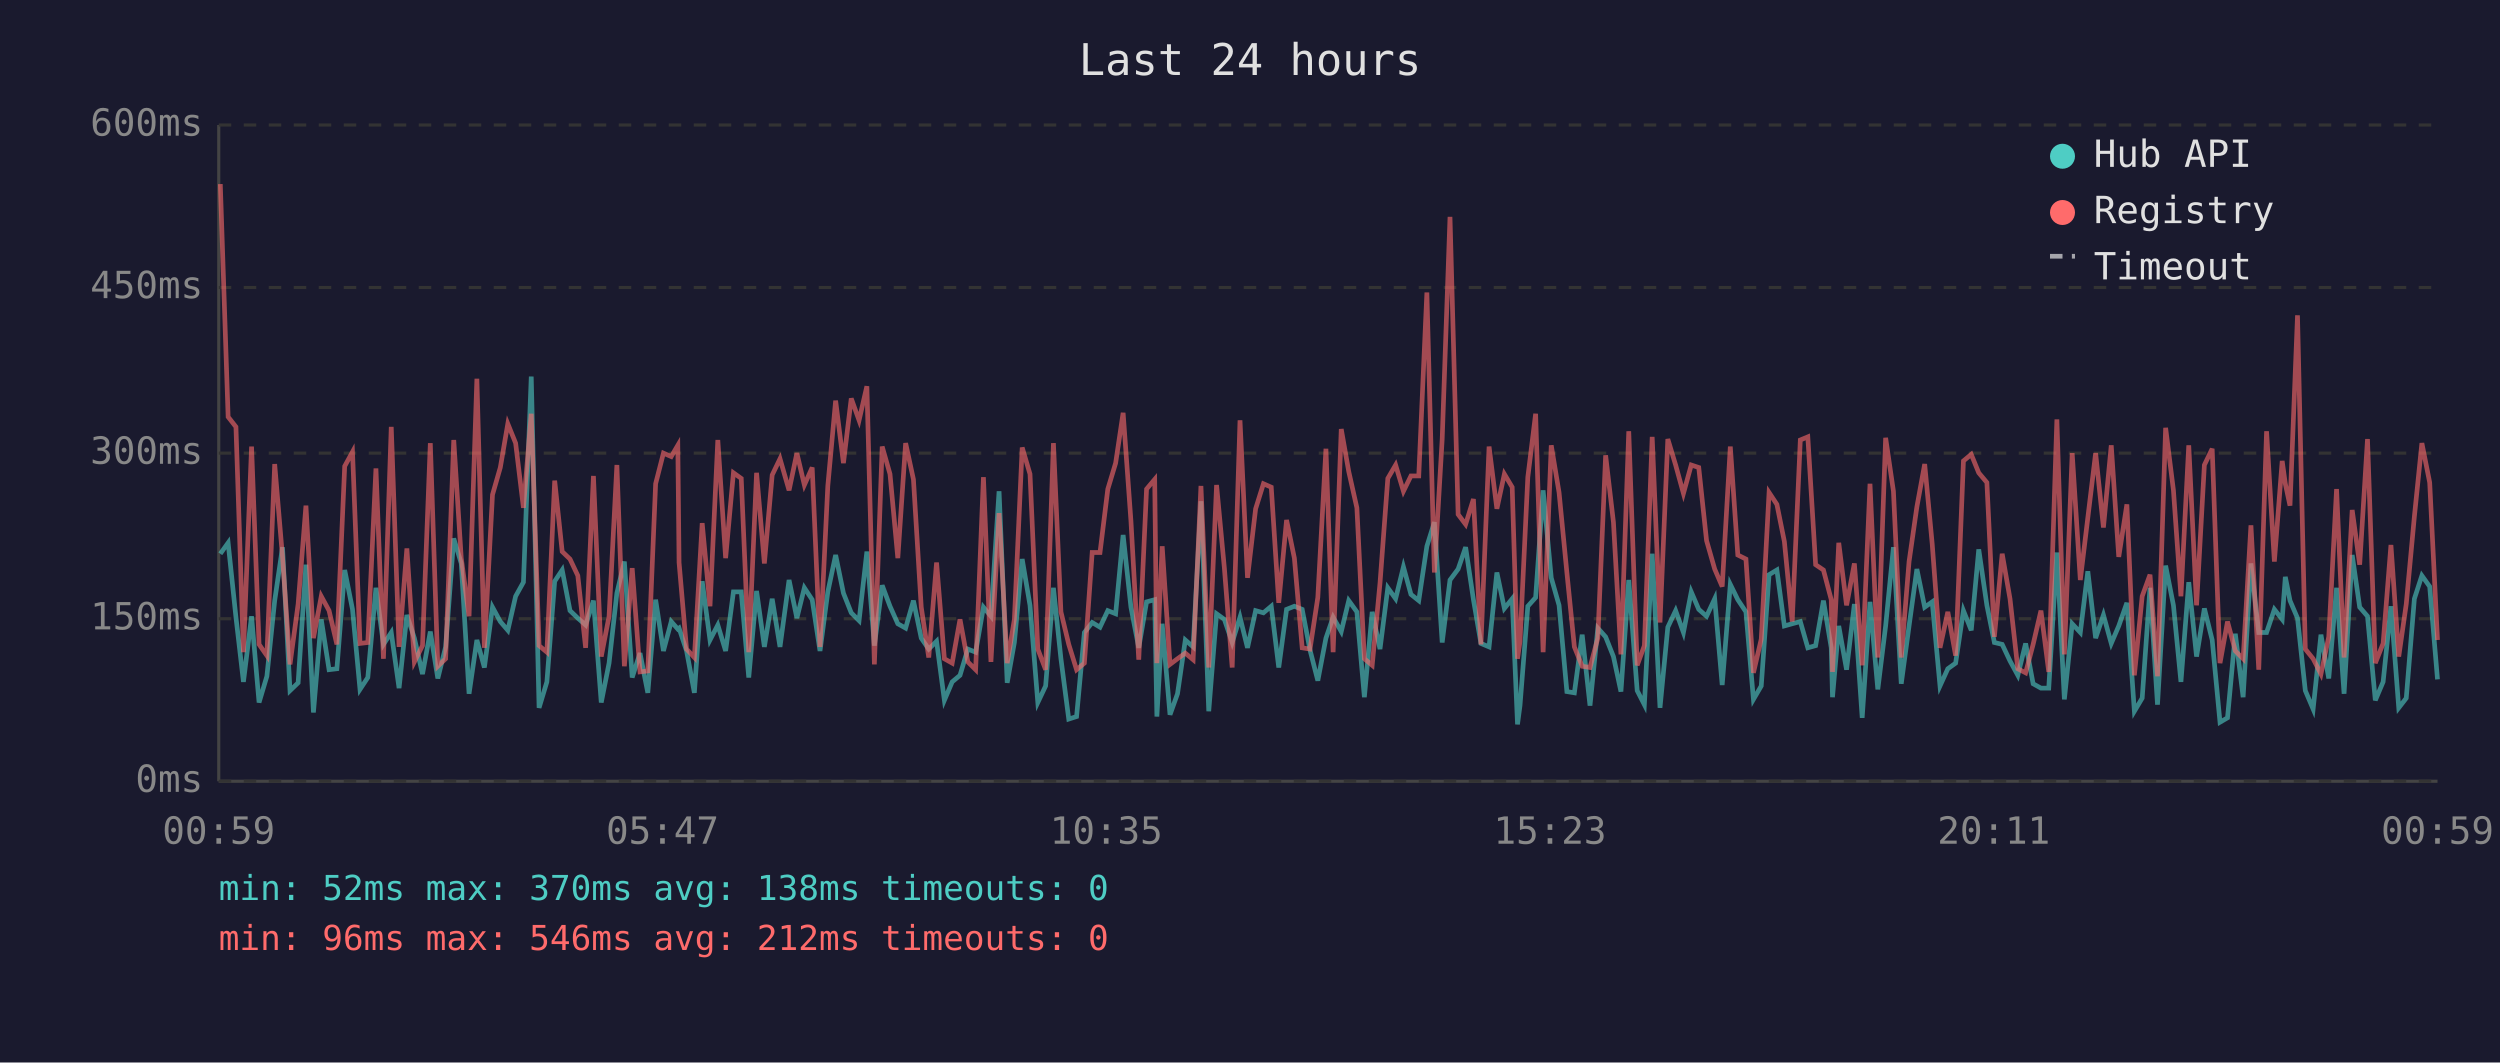
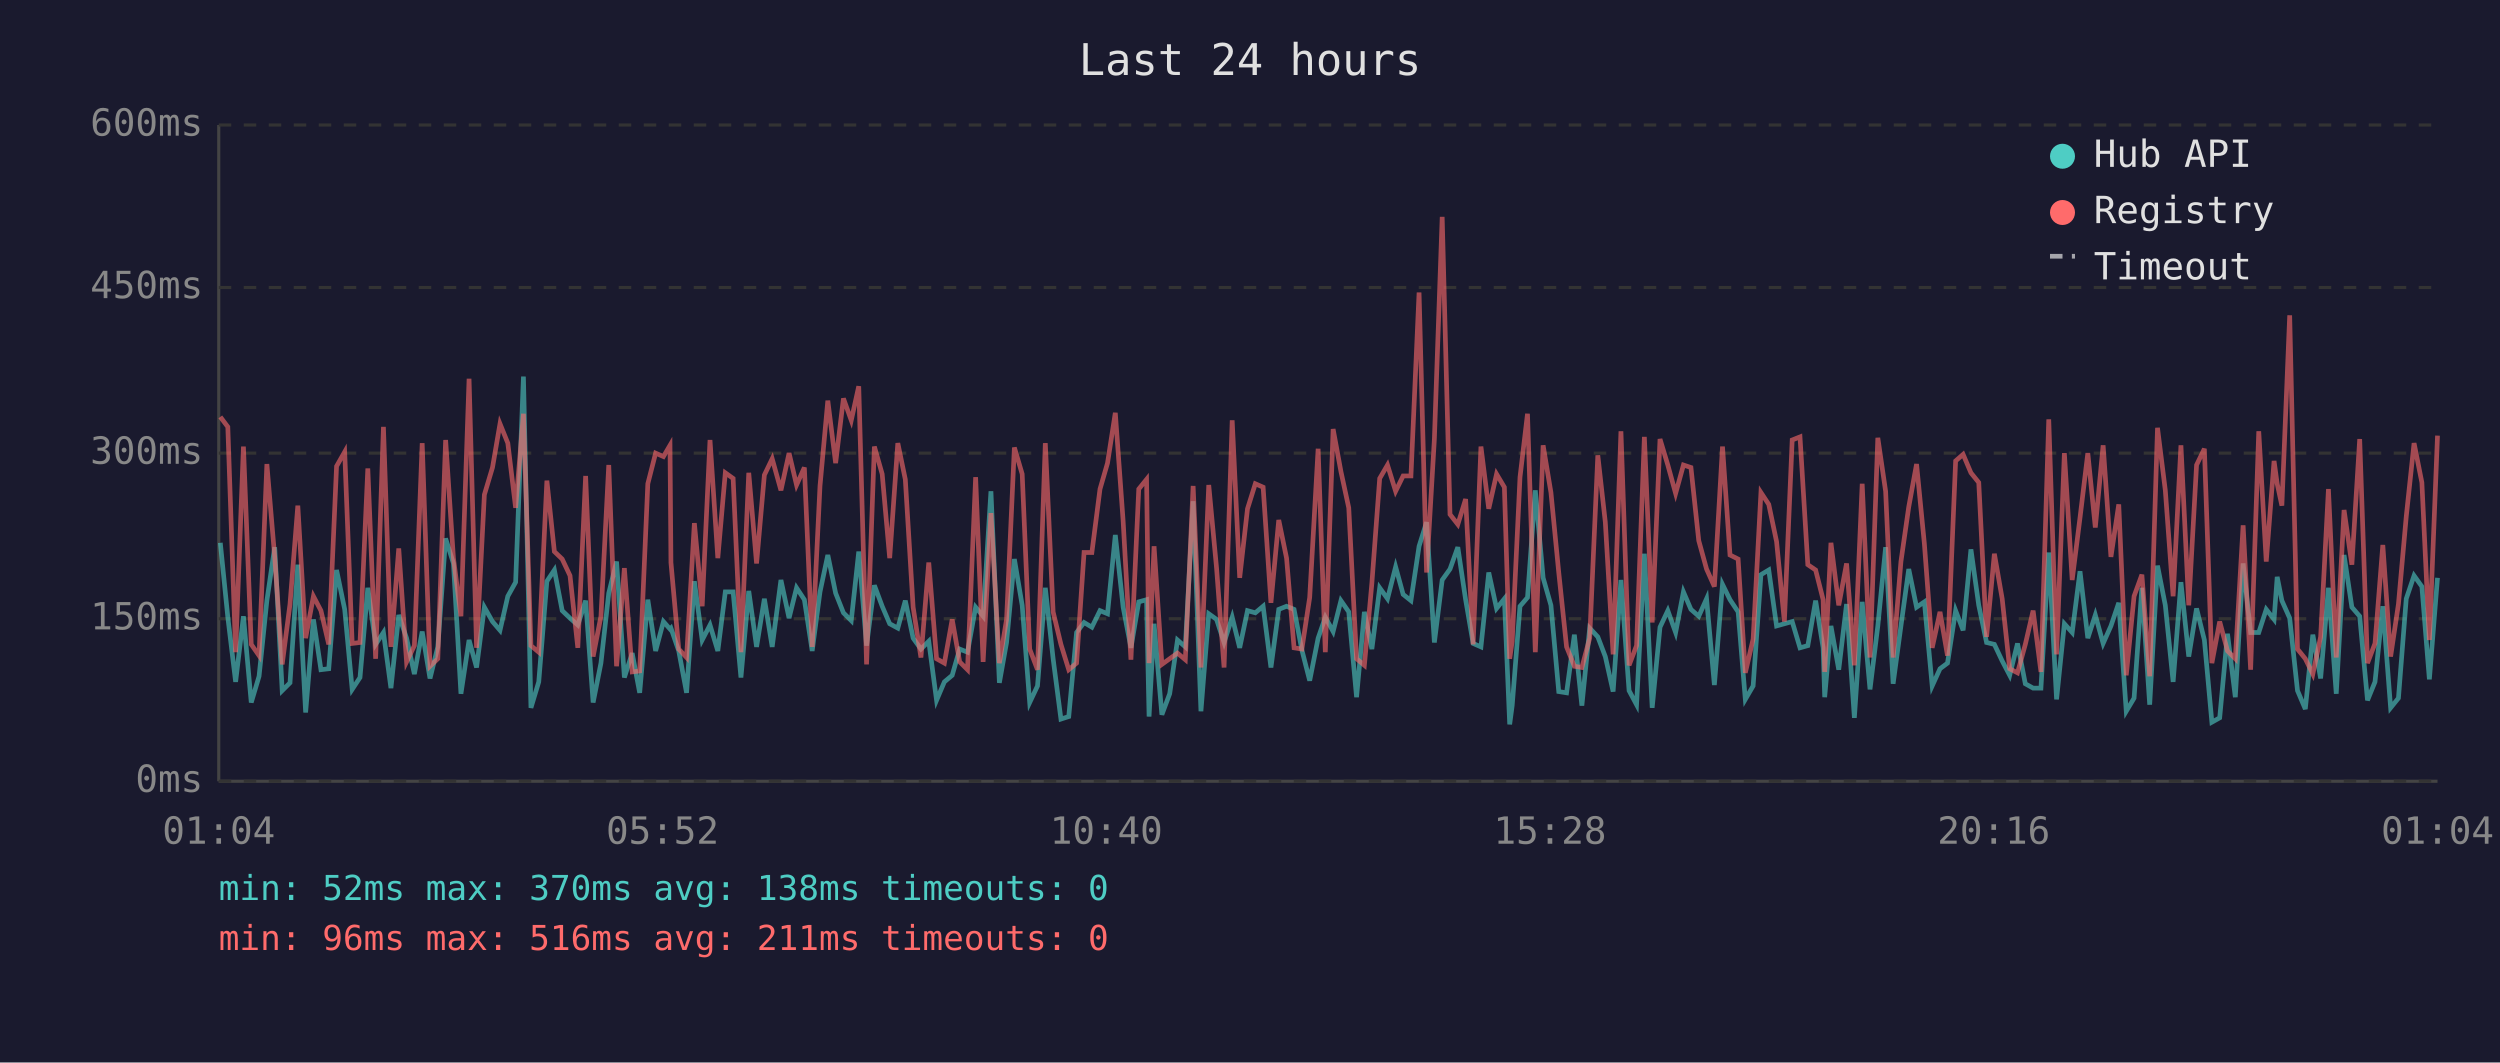
<svg xmlns="http://www.w3.org/2000/svg" viewBox="0 0 800 340" font-family="monospace" font-size="12">
  <rect width="800" height="340" fill="#1a1a2e" />
  <text x="400" y="24" fill="#e0e0e0" font-size="14" text-anchor="middle">Last 24 hours</text>
  <line x1="70" y1="40" x2="70" y2="250" stroke="#444" stroke-width="1" />
  <line x1="70" y1="250" x2="780" y2="250" stroke="#444" stroke-width="1" />
  <line x1="70" y1="250" x2="780" y2="250" stroke="#333" stroke-width="1" stroke-dasharray="4" />
  <text x="65" y="250" fill="#888" text-anchor="end" dominant-baseline="middle">0ms</text>
  <line x1="70" y1="198" x2="780" y2="198" stroke="#333" stroke-width="1" stroke-dasharray="4" />
  <text x="65" y="198" fill="#888" text-anchor="end" dominant-baseline="middle">150ms</text>
  <line x1="70" y1="145" x2="780" y2="145" stroke="#333" stroke-width="1" stroke-dasharray="4" />
  <text x="65" y="145" fill="#888" text-anchor="end" dominant-baseline="middle">300ms</text>
  <line x1="70" y1="92" x2="780" y2="92" stroke="#333" stroke-width="1" stroke-dasharray="4" />
  <text x="65" y="92" fill="#888" text-anchor="end" dominant-baseline="middle">450ms</text>
  <line x1="70" y1="40" x2="780" y2="40" stroke="#333" stroke-width="1" stroke-dasharray="4" />
  <text x="65" y="40" fill="#888" text-anchor="end" dominant-baseline="middle">600ms</text>
-   <text x="70" y="270" fill="#888" text-anchor="middle">00:59</text>
-   <text x="212" y="270" fill="#888" text-anchor="middle">05:47</text>
-   <text x="354" y="270" fill="#888" text-anchor="middle">10:35</text>
-   <text x="496" y="270" fill="#888" text-anchor="middle">15:23</text>
-   <text x="638" y="270" fill="#888" text-anchor="middle">20:11</text>
-   <text x="780" y="270" fill="#888" text-anchor="middle">00:59</text>
-   <polyline points="70.5,177.2 73.0,173.7 75.5,197.5 77.9,218.2 80.5,197.2 82.9,224.8 85.4,216.4 87.9,192.2 90.4,175.1 92.8,221.0 95.4,218.5 97.9,180.7 100.3,228.0 102.8,198.2 105.3,214.3 107.8,214.0 110.3,182.4 112.8,195.0 115.2,220.6 117.7,216.8 120.3,188.1 122.7,206.2 125.2,202.4 127.7,220.2 130.2,196.8 132.6,204.2 135.2,215.7 137.7,202.1 140.1,217.1 142.6,207.0 145.2,172.3 147.6,180.3 150.1,222.0 152.6,204.8 155.0,213.6 157.6,194.3 160.1,198.9 162.5,201.7 165.0,190.8 167.5,186.3 170.0,120.5 172.5,226.5 175.0,218.2 177.5,186.0 179.9,182.4 182.4,195.4 184.9,197.8 187.4,200.0 189.9,192.2 192.4,224.8 194.9,212.2 197.4,189.8 199.8,179.7 202.3,216.8 204.8,209.0 207.3,221.7 209.8,191.9 212.3,208.3 214.8,198.9 216.9,201.3 217.3,201.0 219.7,208.3 222.2,221.7 224.7,186.0 227.2,204.8 229.7,200.0 232.2,208.3 234.7,189.4 237.2,189.4 239.6,216.8 242.1,189.1 244.6,207.0 247.1,191.6 249.6,207.0 252.5,185.6 255.0,197.8 257.4,188.1 259.9,191.9 262.4,208.3 264.9,189.4 267.4,177.6 269.9,189.8 272.4,196.1 274.9,198.6 277.4,176.5 279.8,206.6 282.3,187.3 284.8,194.0 287.3,199.6 289.8,201.0 292.3,192.2 294.8,204.2 297.2,207.7 299.7,205.2 302.2,224.1 304.7,218.2 307.2,216.1 309.7,207.7 312.2,208.7 314.7,194.3 317.1,197.2 319.7,157.2 322.3,218.5 324.6,205.6 327.1,178.9 329.6,193.7 332.1,224.8 334.6,219.5 337.1,188.1 339.5,210.8 342.0,230.1 344.5,229.3 347.0,202.4 349.5,199.2 352.0,200.7 354.5,195.4 357.0,196.4 359.4,171.2 361.9,194.3 364.4,207.3 366.9,192.6 369.5,191.9 370.2,229.3 371.9,199.6 374.4,228.7 376.8,222.0 379.3,204.8 381.8,207.0 384.3,160.4 386.8,227.6 389.3,196.4 391.8,198.2 394.3,205.6 396.8,197.5 399.2,207.3 401.8,195.4 404.3,196.1 406.8,194.0 409.2,213.6 411.7,195.0 414.2,194.0 416.7,195.0 419.2,208.0 421.7,217.8 424.3,204.2 426.6,197.5 429.2,202.1 431.6,192.2 434.2,195.8 436.6,223.1 439.1,195.8 441.6,207.7 444.1,188.1 446.6,191.6 449.1,181.4 451.5,190.2 454.0,192.2 456.6,174.8 459.0,167.1 461.5,205.6 464.0,185.6 466.6,182.1 469.0,175.1 471.5,191.9 473.9,205.9 476.5,207.0 479.0,183.2 481.4,194.7 483.9,191.6 485.6,231.8 486.4,225.8 488.9,194.0 491.4,191.2 493.8,156.9 496.4,184.9 498.9,193.7 501.4,221.3 503.8,221.7 506.3,203.1 508.8,225.8 511.3,201.0 513.8,203.8 516.3,210.1 518.7,221.3 521.2,185.6 523.9,221.0 526.2,225.5 528.7,177.2 531.2,226.5 533.7,200.7 536.2,195.4 538.7,202.4 541.2,189.4 543.6,195.0 546.1,197.2 548.7,191.6 551.1,219.2 553.7,187.0 556.1,191.9 558.7,195.8 561.1,223.8 563.6,219.5 566.1,183.9 568.6,182.4 571.0,200.3 573.5,199.6 576.1,198.9 578.5,207.3 581.0,206.6 583.5,192.2 586.0,207.3 586.4,223.1 588.4,200.3 590.9,214.3 593.4,193.3 595.9,229.7 598.4,192.6 600.9,220.6 603.4,200.3 605.9,175.1 608.4,218.8 610.9,200.3 613.4,182.1 615.9,194.3 618.3,192.6 620.8,219.5 623.3,214.0 625.8,212.2 628.3,195.4 630.8,201.7 633.2,175.8 635.8,193.7 638.2,205.6 640.7,206.2 643.2,211.5 645.7,216.1 648.2,205.9 650.6,218.8 653.1,220.2 655.6,220.2 658.2,176.8 660.6,223.8 663.1,199.6 665.7,202.4 668.1,182.8 670.6,204.2 673.1,196.8 675.6,205.9 678.0,200.3 680.6,192.9 683.0,227.6 685.5,223.4 688.0,188.1 690.4,225.5 693.0,181.0 695.5,193.7 697.9,218.2 700.4,186.3 702.9,210.1 705.4,194.7 707.9,204.8 710.4,231.1 712.8,229.7 715.3,202.8 717.8,223.1 720.3,180.3 722.8,202.4 725.3,202.4 727.8,195.0 730.3,198.2 731.3,184.6 732.8,192.2 735.2,197.8 737.7,221.0 740.2,226.9 742.7,203.1 745.2,217.1 747.7,188.1 750.1,222.0 752.7,177.6 755.1,194.3 757.6,197.2 760.1,224.1 762.6,218.2 765.1,194.0 767.6,226.5 770.0,223.4 772.6,191.6 775.0,184.2 777.5,187.7 780.0,217.4" fill="none" stroke="#4ecdc4" stroke-width="1.5" opacity="0.6" />
-   <polyline points="70.5,58.9 73.0,133.4 75.5,136.6 77.9,208.7 80.5,142.9 82.9,206.2 85.4,209.8 87.9,148.5 90.4,178.2 92.8,212.6 95.4,193.3 97.9,161.8 100.3,204.2 102.8,190.8 105.3,195.4 107.8,206.2 110.3,149.2 112.8,144.6 115.2,205.9 117.7,205.6 120.3,149.9 122.7,210.8 125.2,136.6 127.7,207.0 130.2,175.5 132.6,211.8 135.2,206.6 137.7,141.8 140.1,213.2 142.6,210.8 145.2,140.8 147.6,178.6 150.1,197.2 152.6,121.2 155.0,207.3 157.6,158.3 160.1,149.6 162.5,135.6 165.0,141.8 167.5,162.5 170.0,132.4 172.5,206.6 175.0,208.7 177.5,153.8 179.9,176.5 182.4,178.9 184.9,184.2 187.4,207.3 189.9,152.3 192.4,210.1 194.9,197.2 197.4,148.8 199.8,213.2 202.3,181.8 204.8,215.0 207.3,214.7 209.8,154.8 212.3,145.0 214.8,146.1 216.9,142.5 217.3,180.0 219.7,207.7 222.2,210.4 224.7,167.4 227.2,194.0 229.7,140.8 232.2,178.6 234.7,151.3 237.2,153.1 239.6,208.7 242.1,151.3 244.6,180.3 247.1,152.0 249.6,146.8 252.5,156.9 255.0,145.0 257.4,155.2 259.9,149.6 262.4,207.0 264.9,155.5 267.4,128.2 269.9,148.2 272.4,127.5 274.9,134.5 277.4,123.6 279.8,212.6 282.3,142.9 284.8,151.7 287.3,178.6 289.8,141.8 292.3,153.4 294.8,194.3 297.2,210.4 299.7,180.0 302.2,210.8 304.7,212.2 307.2,198.2 309.7,211.8 312.2,214.3 314.7,152.7 317.1,211.8 319.7,164.2 322.3,212.2 324.6,198.2 327.1,143.2 329.6,151.7 332.1,207.7 334.6,214.3 337.1,141.8 339.5,195.8 342.0,206.2 344.5,214.3 347.0,212.2 349.5,176.8 352.0,176.8 354.5,156.5 357.0,148.2 359.4,132.1 361.9,166.7 364.4,211.1 366.9,156.5 369.5,153.4 370.2,212.2 371.9,174.8 374.4,212.6 376.8,210.8 379.3,209.0 381.8,211.1 384.3,155.5 386.8,213.6 389.3,155.2 391.8,181.8 394.3,213.6 396.8,134.5 399.2,184.9 401.8,162.8 404.3,154.8 406.8,155.9 409.2,192.9 411.7,166.4 414.2,178.6 416.7,207.3 419.2,207.7 421.7,191.2 424.3,143.6 426.6,208.7 429.2,137.3 431.6,150.9 434.2,162.5 436.6,210.8 439.1,212.9 441.6,186.6 444.1,153.1 446.6,148.8 449.1,157.2 451.5,152.3 454.0,152.3 456.6,93.6 459.0,183.2 461.5,140.5 464.0,69.4 466.6,164.6 469.0,167.8 471.5,159.7 473.9,206.2 476.5,142.9 479.0,162.8 481.4,151.7 483.9,155.9 485.6,210.8 486.4,205.2 488.9,152.7 491.4,132.4 493.8,208.7 496.4,142.5 498.9,157.6 501.4,183.2 503.8,207.0 506.3,213.2 508.8,213.6 511.3,204.2 513.8,145.7 516.3,167.1 518.7,209.4 521.2,138.0 523.9,212.9 526.2,206.6 528.7,139.8 531.2,199.2 533.7,140.5 536.2,148.8 538.7,157.9 541.2,148.8 543.6,149.6 546.1,173.0 548.7,182.1 551.1,187.7 553.7,142.9 556.1,177.6 558.7,178.9 561.1,215.3 563.6,204.5 566.1,157.6 568.6,161.4 571.0,173.3 573.5,198.9 576.1,140.8 578.5,139.8 581.0,180.7 583.5,182.4 586.0,191.9 586.4,215.0 588.4,173.7 590.9,193.7 593.4,180.3 595.9,212.9 598.4,154.8 600.9,210.4 603.4,140.1 605.9,157.2 608.4,210.4 610.9,179.7 613.4,162.2 615.9,148.5 618.3,174.0 620.8,207.3 623.3,195.8 625.8,209.8 628.3,147.5 630.8,145.4 633.2,151.3 635.8,154.4 638.2,203.8 640.7,177.2 643.2,191.6 645.7,214.0 648.2,215.3 650.6,206.2 653.1,195.4 655.6,215.0 658.2,134.2 660.6,209.4 663.1,145.0 665.7,185.6 668.1,165.7 670.6,145.0 673.1,168.8 675.6,142.5 678.0,178.2 680.6,161.4 683.0,216.1 685.5,190.8 688.0,183.9 690.4,216.4 693.0,136.9 695.5,156.9 697.9,190.8 700.4,142.5 702.9,193.7 705.4,148.8 707.9,143.6 710.4,212.2 712.8,198.9 715.3,208.3 717.8,210.8 720.3,168.1 722.8,214.3 725.3,138.0 727.8,179.7 730.3,147.5 731.3,154.8 732.8,161.8 735.2,100.9 737.7,207.7 740.2,210.8 742.7,215.7 745.2,203.8 747.7,156.5 750.1,210.4 752.7,163.2 755.1,180.7 757.6,140.5 760.1,212.2 762.6,205.9 765.1,174.4 767.6,210.1 770.0,193.3 772.6,165.3 775.0,141.8 777.5,154.4 780.0,204.8" fill="none" stroke="#ff6b6b" stroke-width="1.5" opacity="0.6" />
+   <text x="70" y="270" fill="#888" text-anchor="middle">01:04</text>
+   <text x="212" y="270" fill="#888" text-anchor="middle">05:52</text>
+   <text x="354" y="270" fill="#888" text-anchor="middle">10:40</text>
+   <text x="496" y="270" fill="#888" text-anchor="middle">15:28</text>
+   <text x="638" y="270" fill="#888" text-anchor="middle">20:16</text>
+   <text x="780" y="270" fill="#888" text-anchor="middle">01:04</text>
+   <polyline points="70.5,173.7 72.9,197.5 75.4,218.2 77.9,197.2 80.4,224.8 82.9,216.4 85.4,192.2 87.9,175.1 90.3,221.0 92.8,218.5 95.3,180.7 97.8,228.0 100.3,198.2 102.7,214.3 105.2,214.0 107.7,182.4 110.3,195.0 112.7,220.6 115.2,216.8 117.7,188.1 120.2,206.2 122.7,202.4 125.1,220.2 127.6,196.8 130.1,204.2 132.6,215.7 135.1,202.1 137.6,217.1 140.1,207.0 142.6,172.3 145.1,180.3 147.5,222.0 150.1,204.8 152.5,213.6 155.0,194.3 157.6,198.9 160.0,201.7 162.5,190.8 165.0,186.3 167.5,120.5 169.9,226.5 172.4,218.2 175.0,186.0 177.4,182.4 179.9,195.4 182.4,197.8 184.9,200.0 187.4,192.2 189.8,224.8 192.3,212.2 194.8,189.8 197.3,179.7 199.8,216.8 202.3,209.0 204.7,221.7 207.3,191.9 209.8,208.3 212.3,198.9 214.4,201.3 214.7,201.0 217.2,208.3 219.7,221.7 222.2,186.0 224.7,204.8 227.2,200.0 229.7,208.3 232.1,189.4 234.6,189.4 237.1,216.8 239.6,189.1 242.1,207.0 244.6,191.6 247.1,207.0 249.9,185.6 252.5,197.8 254.9,188.1 257.4,191.9 259.9,208.3 262.4,189.4 264.9,177.6 267.4,189.8 269.9,196.1 272.4,198.6 274.8,176.5 277.3,206.6 279.8,187.3 282.3,194.0 284.7,199.6 287.3,201.0 289.7,192.2 292.2,204.2 294.7,207.7 297.2,205.2 299.7,224.1 302.2,218.2 304.7,216.1 307.1,207.7 309.6,208.7 312.2,194.3 314.6,197.2 317.1,157.2 319.8,218.5 322.1,205.6 324.6,178.9 327.1,193.7 329.5,224.8 332.0,219.5 334.5,188.1 337.0,210.8 339.5,230.1 342.0,229.3 344.5,202.4 346.9,199.2 349.4,200.7 352.0,195.4 354.4,196.4 356.9,171.2 359.4,194.3 361.9,207.3 364.4,192.6 366.9,191.9 367.7,229.3 369.3,199.6 371.8,228.7 374.3,222.0 376.8,204.8 379.3,207.0 381.8,160.4 384.3,227.6 386.8,196.4 389.3,198.2 391.7,205.6 394.3,197.5 396.7,207.3 399.2,195.4 401.7,196.1 404.2,194.0 406.7,213.6 409.2,195.0 411.7,194.0 414.1,195.0 416.6,208.0 419.1,217.8 421.8,204.2 424.1,197.5 426.6,202.1 429.1,192.2 431.6,195.8 434.1,223.1 436.6,195.8 439.0,207.7 441.5,188.1 444.0,191.6 446.6,181.4 449.0,190.2 451.5,192.2 454.1,174.8 456.5,167.1 459.0,205.6 461.5,185.6 464.0,182.1 466.5,175.1 469.0,191.9 471.4,205.9 473.9,207.0 476.4,183.2 478.9,194.7 481.4,191.6 483.1,231.8 483.9,225.8 486.4,194.0 488.8,191.2 491.3,156.9 493.8,184.9 496.3,193.7 498.8,221.3 501.3,221.7 503.8,203.1 506.2,225.8 508.7,201.0 511.3,203.8 513.7,210.1 516.2,221.3 518.7,185.6 521.3,221.0 523.7,225.5 526.2,177.2 528.7,226.5 531.2,200.7 533.7,195.4 536.2,202.4 538.7,189.4 541.1,195.0 543.6,197.2 546.1,191.6 548.6,219.2 551.2,187.0 553.6,191.9 556.2,195.8 558.5,223.8 561.0,219.5 563.5,183.9 566.0,182.4 568.5,200.3 571.0,199.6 573.5,198.9 576.0,207.3 578.5,206.6 581.0,192.2 583.4,207.3 583.9,223.1 585.9,200.3 588.4,214.3 590.9,193.3 593.4,229.7 595.9,192.6 598.4,220.6 600.9,200.3 603.4,175.1 605.8,218.8 608.3,200.3 610.8,182.1 613.3,194.3 615.8,192.6 618.3,219.5 620.8,214.0 623.2,212.2 625.8,195.4 628.2,201.7 630.7,175.8 633.2,193.7 635.7,205.6 638.2,206.2 640.7,211.5 643.1,216.1 645.6,205.9 648.1,218.8 650.6,220.2 653.1,220.2 655.6,176.8 658.1,223.8 660.6,199.6 663.1,202.4 665.6,182.8 668.1,204.2 670.5,196.8 673.0,205.9 675.5,200.3 678.0,192.9 680.4,227.6 682.9,223.4 685.4,188.1 687.9,225.5 690.4,181.0 692.9,193.7 695.4,218.2 697.9,186.3 700.4,210.1 702.9,194.7 705.4,204.8 707.8,231.1 710.3,229.7 712.8,202.8 715.3,223.1 717.8,180.3 720.2,202.4 722.8,202.4 725.2,195.0 727.7,198.2 728.7,184.6 730.2,192.2 732.7,197.8 735.2,221.0 737.7,226.9 740.1,203.1 742.6,217.1 745.1,188.1 747.6,222.0 750.1,177.6 752.6,194.3 755.1,197.2 757.6,224.1 760.0,218.2 762.5,194.0 765.0,226.5 767.5,223.4 770.0,191.6 772.5,184.2 775.0,187.7 777.4,217.4 780.0,184.9" fill="none" stroke="#4ecdc4" stroke-width="1.5" opacity="0.6" />
+   <polyline points="70.5,133.4 72.9,136.6 75.4,208.7 77.9,142.9 80.4,206.2 82.9,209.8 85.4,148.5 87.9,178.2 90.3,212.6 92.8,193.3 95.3,161.8 97.8,204.2 100.3,190.8 102.7,195.4 105.2,206.2 107.7,149.2 110.3,144.6 112.7,205.9 115.2,205.6 117.7,149.9 120.2,210.8 122.7,136.6 125.1,207.0 127.6,175.5 130.1,211.8 132.6,206.6 135.1,141.8 137.6,213.2 140.1,210.8 142.6,140.8 145.1,178.6 147.5,197.2 150.1,121.2 152.5,207.3 155.0,158.3 157.6,149.6 160.0,135.6 162.5,141.8 165.0,162.5 167.5,132.4 169.9,206.6 172.4,208.7 175.0,153.8 177.4,176.5 179.9,178.9 182.4,184.2 184.9,207.3 187.4,152.3 189.8,210.1 192.3,197.2 194.8,148.8 197.3,213.2 199.8,181.8 202.3,215.0 204.7,214.7 207.3,154.8 209.8,145.0 212.3,146.1 214.4,142.5 214.7,180.0 217.2,207.7 219.7,210.4 222.2,167.4 224.7,194.0 227.2,140.8 229.7,178.6 232.1,151.3 234.6,153.1 237.1,208.7 239.6,151.3 242.1,180.3 244.6,152.0 247.1,146.8 249.9,156.9 252.5,145.0 254.9,155.2 257.4,149.6 259.9,207.0 262.4,155.5 264.9,128.2 267.4,148.2 269.9,127.5 272.4,134.5 274.8,123.6 277.3,212.6 279.8,142.9 282.3,151.7 284.7,178.6 287.3,141.8 289.7,153.4 292.2,194.3 294.7,210.4 297.2,180.0 299.7,210.8 302.2,212.2 304.7,198.2 307.1,211.8 309.6,214.3 312.2,152.7 314.6,211.8 317.1,164.2 319.8,212.2 322.1,198.2 324.6,143.2 327.1,151.7 329.5,207.7 332.0,214.3 334.5,141.8 337.0,195.8 339.5,206.2 342.0,214.3 344.5,212.2 346.9,176.8 349.4,176.8 352.0,156.5 354.4,148.2 356.9,132.1 359.4,166.7 361.9,211.1 364.4,156.5 366.9,153.4 367.7,212.2 369.3,174.8 371.8,212.6 374.3,210.8 376.8,209.0 379.3,211.1 381.8,155.5 384.3,213.6 386.8,155.2 389.3,181.8 391.7,213.6 394.3,134.5 396.7,184.9 399.2,162.8 401.7,154.8 404.2,155.9 406.7,192.9 409.2,166.4 411.7,178.6 414.1,207.3 416.6,207.7 419.1,191.2 421.8,143.6 424.1,208.7 426.6,137.3 429.1,150.9 431.6,162.5 434.1,210.8 436.6,212.9 439.0,186.6 441.5,153.1 444.0,148.8 446.6,157.2 449.0,152.3 451.5,152.3 454.1,93.6 456.5,183.2 459.0,140.5 461.5,69.4 464.0,164.6 466.5,167.8 469.0,159.7 471.4,206.2 473.9,142.9 476.4,162.8 478.9,151.7 481.4,155.9 483.1,210.8 483.9,205.2 486.4,152.7 488.8,132.4 491.3,208.7 493.8,142.5 496.3,157.6 498.8,183.2 501.3,207.0 503.8,213.2 506.2,213.6 508.7,204.2 511.3,145.7 513.7,167.1 516.2,209.4 518.7,138.0 521.3,212.9 523.7,206.6 526.2,139.8 528.7,199.2 531.2,140.5 533.7,148.8 536.2,157.9 538.7,148.8 541.1,149.6 543.6,173.0 546.1,182.1 548.6,187.7 551.2,142.9 553.6,177.6 556.2,178.9 558.5,215.3 561.0,204.5 563.5,157.6 566.0,161.4 568.5,173.3 571.0,198.9 573.5,140.8 576.0,139.8 578.5,180.7 581.0,182.4 583.4,191.9 583.9,215.0 585.9,173.7 588.4,193.7 590.9,180.3 593.4,212.9 595.9,154.8 598.4,210.4 600.9,140.1 603.4,157.2 605.8,210.4 608.3,179.7 610.8,162.2 613.3,148.5 615.8,174.0 618.3,207.3 620.8,195.8 623.2,209.8 625.8,147.5 628.2,145.4 630.7,151.3 633.2,154.4 635.7,203.8 638.2,177.2 640.7,191.6 643.1,214.0 645.6,215.3 648.1,206.2 650.6,195.4 653.1,215.0 655.6,134.2 658.1,209.4 660.6,145.0 663.1,185.6 665.6,165.7 668.1,145.0 670.5,168.8 673.0,142.5 675.5,178.2 678.0,161.4 680.4,216.1 682.9,190.8 685.4,183.9 687.9,216.4 690.4,136.9 692.9,156.9 695.4,190.8 697.9,142.5 700.4,193.7 702.9,148.8 705.4,143.6 707.8,212.2 710.3,198.9 712.8,208.3 715.3,210.8 717.8,168.1 720.2,214.3 722.8,138.0 725.2,179.7 727.7,147.5 728.7,154.8 730.2,161.8 732.7,100.9 735.2,207.7 737.7,210.8 740.1,215.7 742.6,203.8 745.1,156.5 747.6,210.4 750.1,163.2 752.6,180.7 755.1,140.5 757.6,212.2 760.0,205.9 762.5,174.4 765.0,210.1 767.5,193.3 770.0,165.3 772.5,141.8 775.0,154.4 777.4,204.8 780.0,139.4" fill="none" stroke="#ff6b6b" stroke-width="1.5" opacity="0.6" />
  <circle cx="660" cy="50" r="4" fill="#4ecdc4" />
  <text x="670" y="50" fill="#e0e0e0" dominant-baseline="middle">Hub API</text>
  <circle cx="660" cy="68" r="4" fill="#ff6b6b" />
  <text x="670" y="68" fill="#e0e0e0" dominant-baseline="middle">Registry</text>
  <line x1="656" y1="82" x2="664" y2="82" stroke="#e0e0e0" stroke-width="1.5" stroke-dasharray="4,3" opacity="0.7" />
  <text x="670" y="86" fill="#e0e0e0" dominant-baseline="middle">Timeout</text>
  <text x="70" y="288" fill="#4ecdc4" font-size="11">min: 52ms  max: 370ms  avg: 138ms  timeouts: 0</text>
-   <text x="70" y="304" fill="#ff6b6b" font-size="11">min: 96ms  max: 546ms  avg: 212ms  timeouts: 0</text>
+   <text x="70" y="304" fill="#ff6b6b" font-size="11">min: 96ms  max: 516ms  avg: 211ms  timeouts: 0</text>
</svg>
